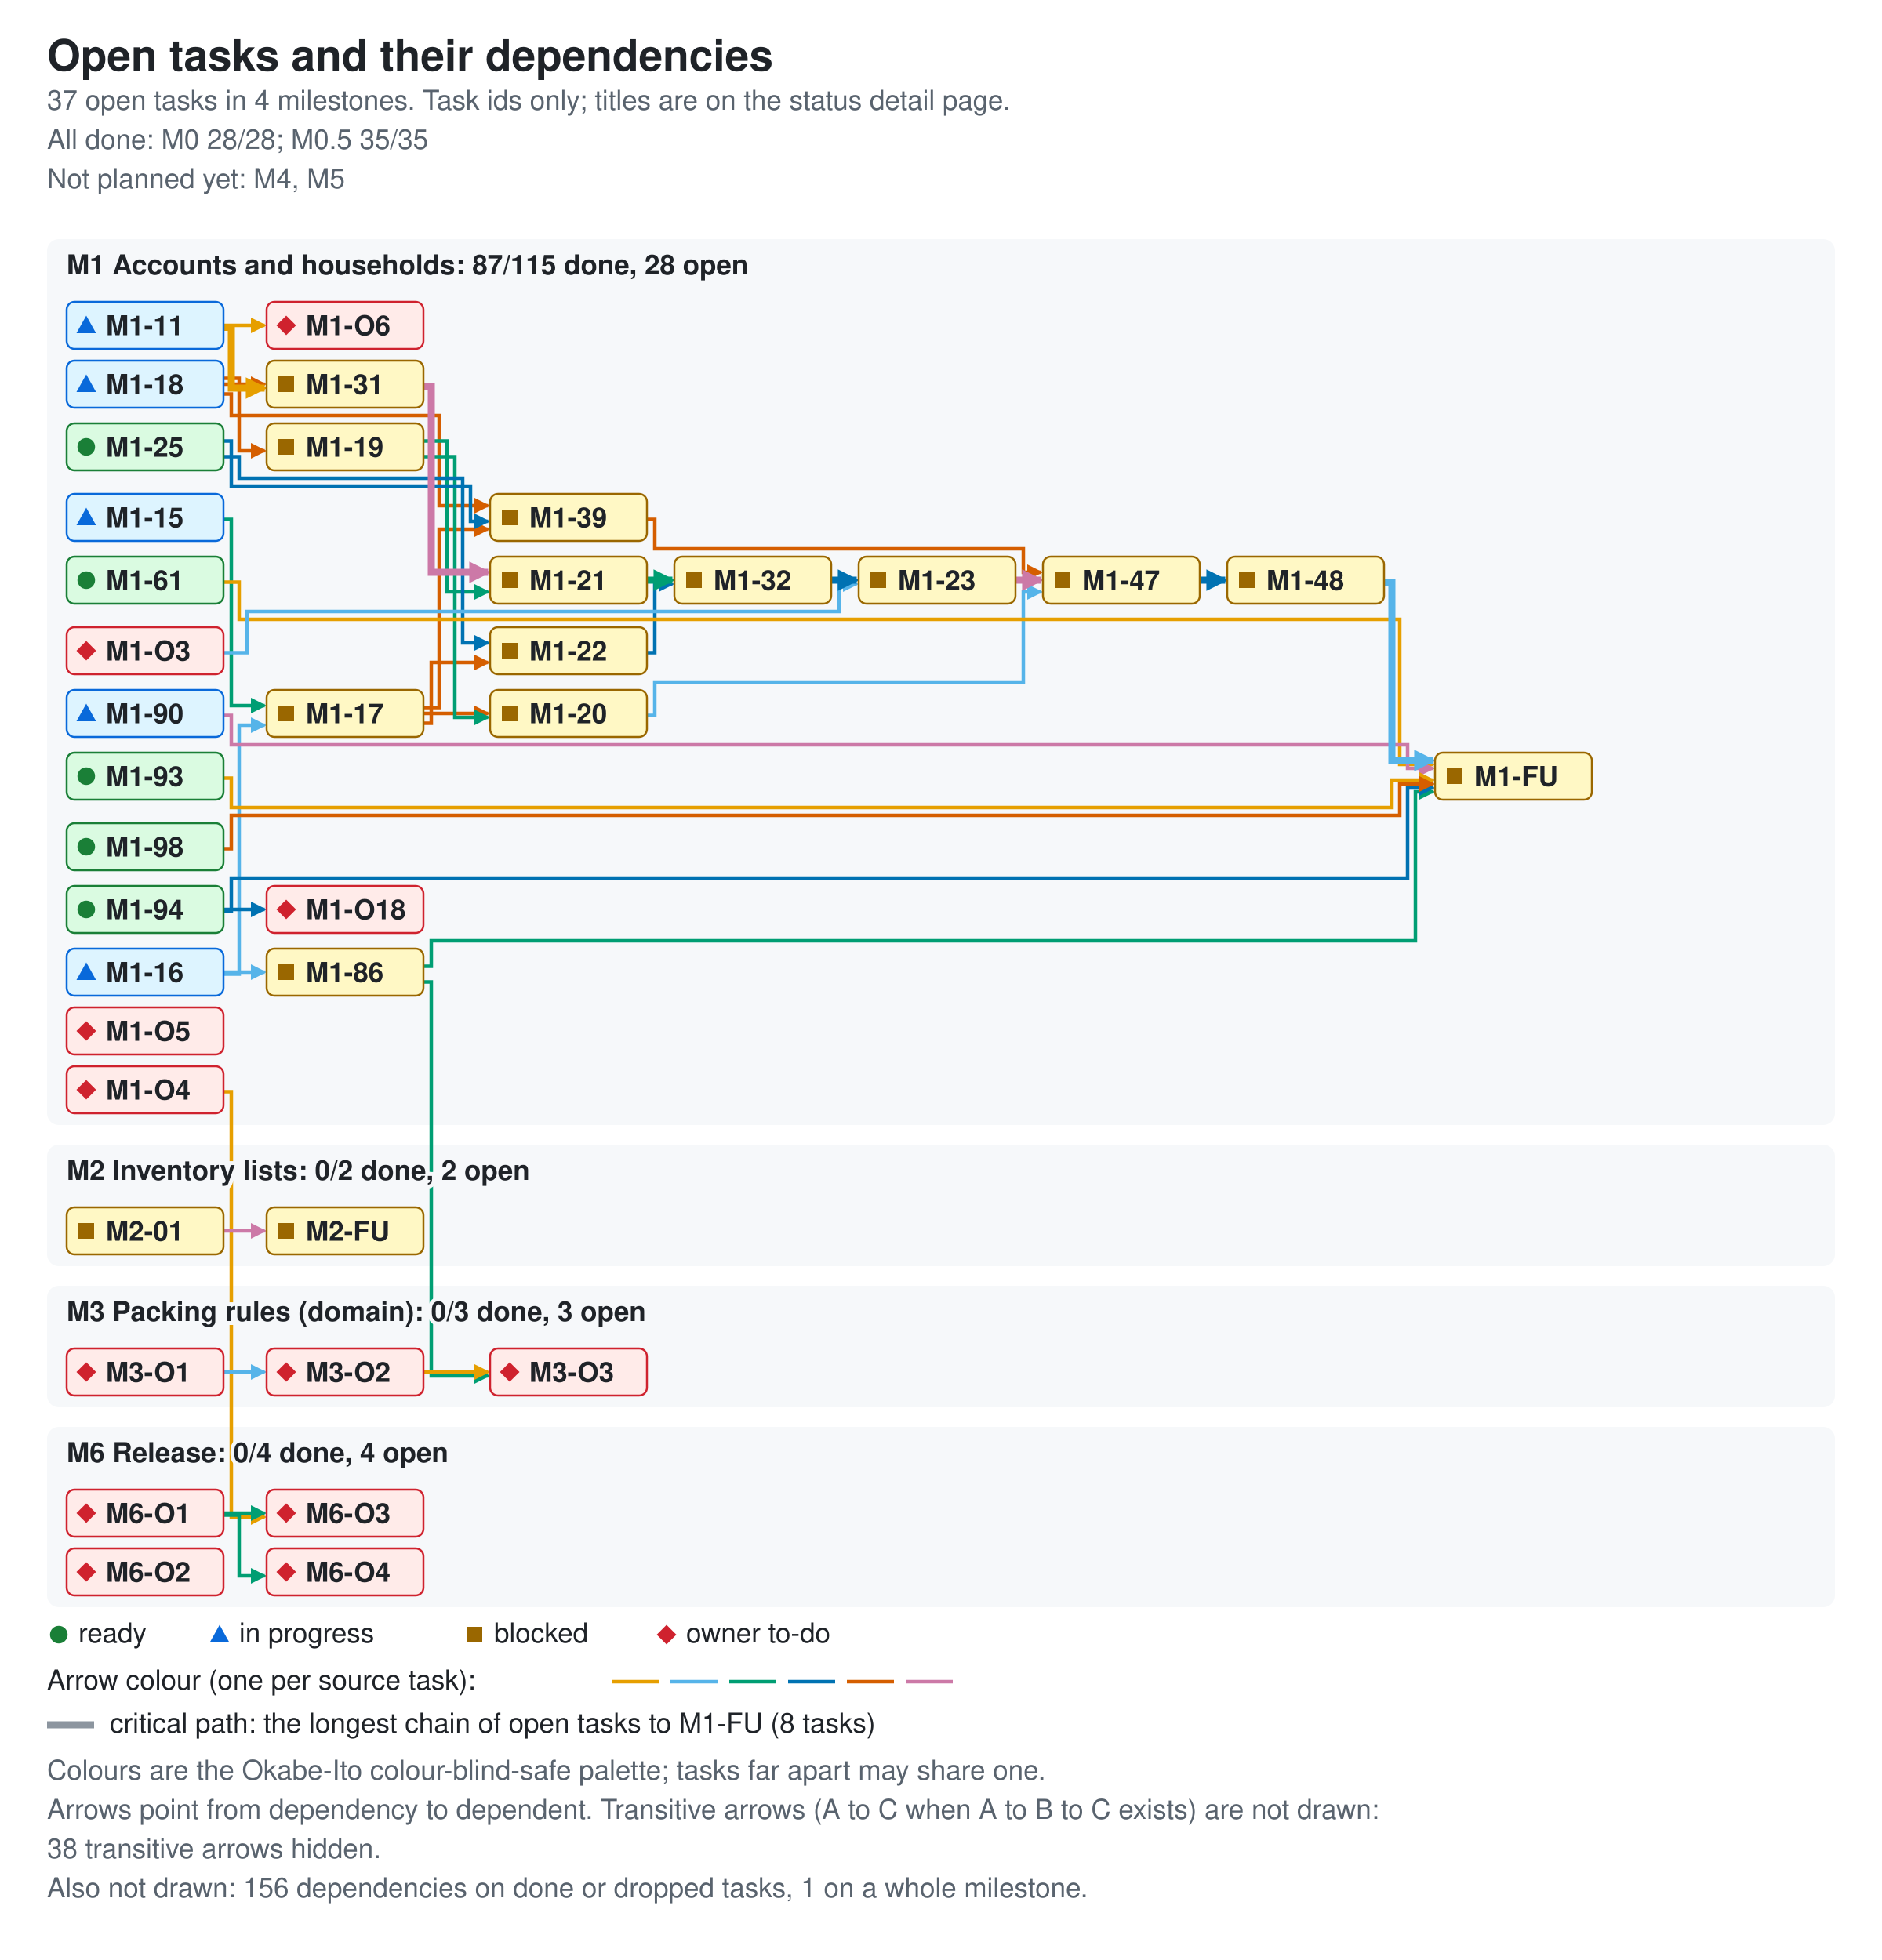
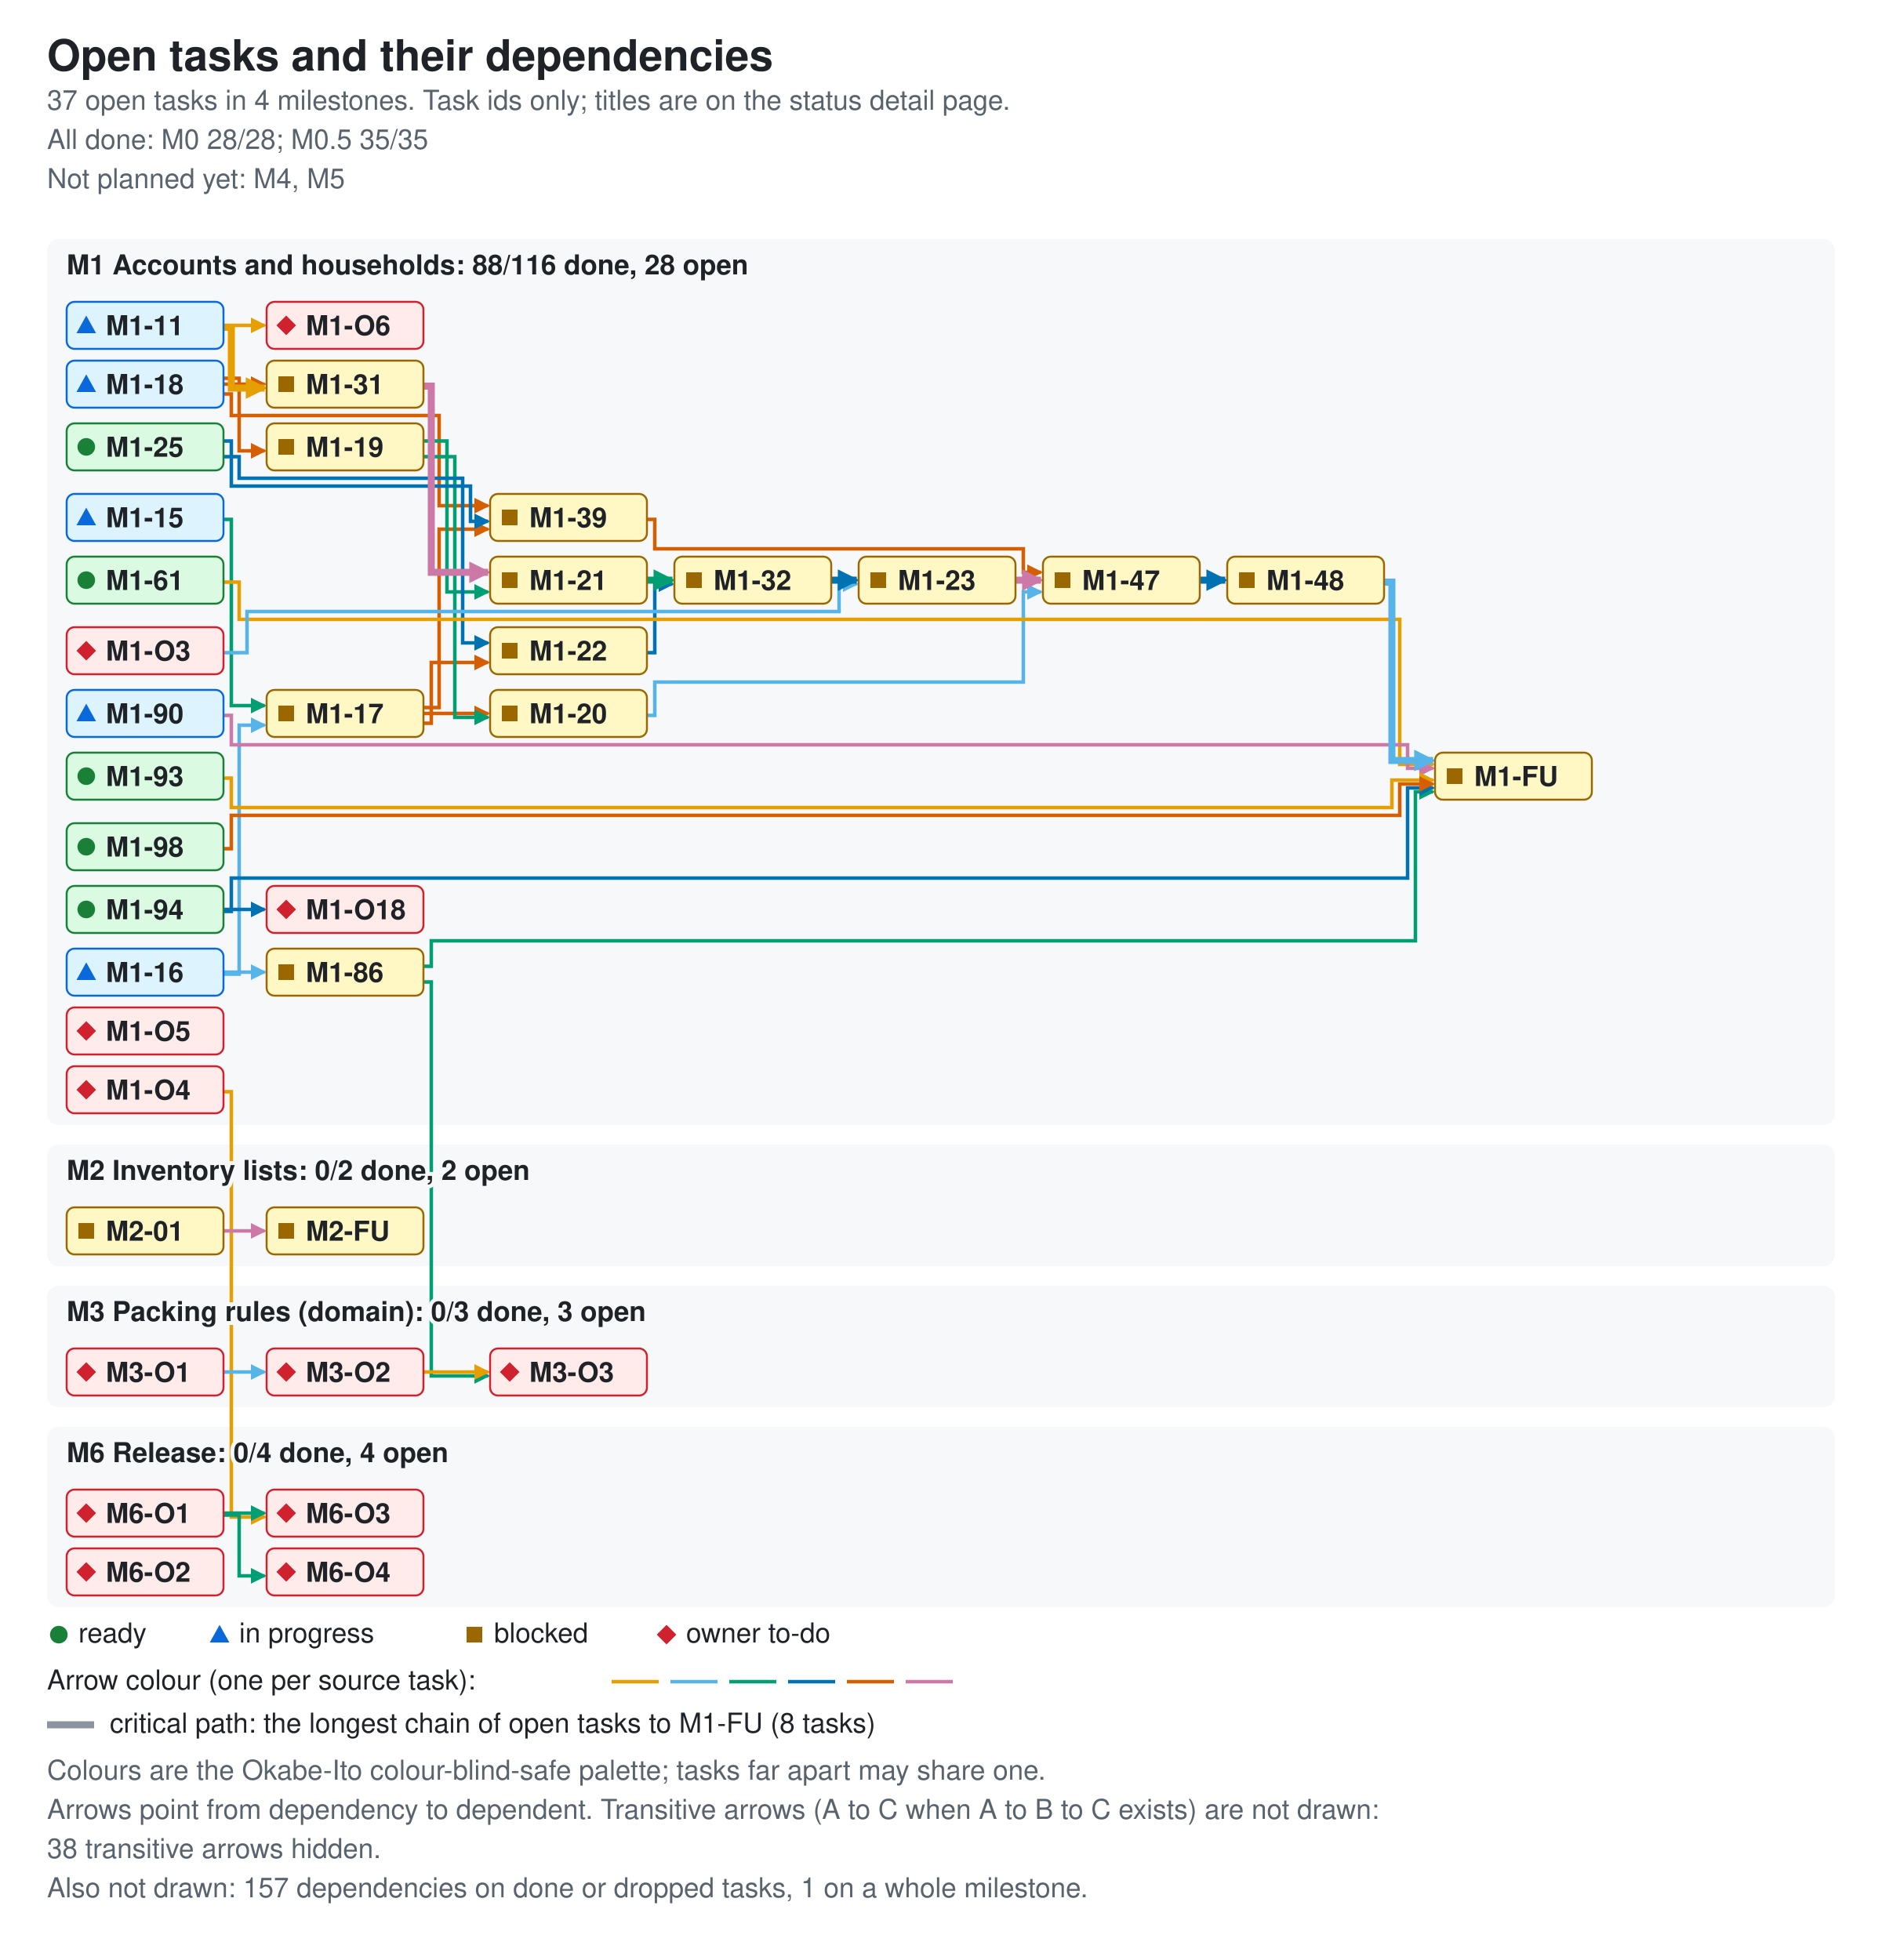
<svg xmlns="http://www.w3.org/2000/svg" width="960" height="1000" viewBox="0 0 960 1000" role="img" aria-labelledby="ti de">
  <style>.bg{fill:#ffffff}.card{fill:#f6f8fa}.fg{fill:#1f2328}.muted{fill:#59636e}.ok{fill:#1a7f37}.info{fill:#0969da}.warn{fill:#9a6700}.bad{fill:#cf222e}.edge{fill:none;stroke-width:1.8}.crit{stroke-width:3.6}.key{stroke:#8c959f}.s0{stroke:#e69f00}.f0{fill:#e69f00}.s1{stroke:#56b4e9}.f1{fill:#56b4e9}.s2{stroke:#009e73}.f2{fill:#009e73}.s3{stroke:#0072b2}.f3{fill:#0072b2}.s4{stroke:#d55e00}.f4{fill:#d55e00}.s5{stroke:#cc79a7}.f5{fill:#cc79a7}.nd-ready{fill:#dafbe1;stroke:#1a7f37}.nd-review{fill:#ddf4ff;stroke:#0969da}.nd-blocked{fill:#fff8c5;stroke:#9a6700}.nd-owner{fill:#ffebe9;stroke:#cf222e}text{font-family:-apple-system,BlinkMacSystemFont,'Segoe UI',Helvetica,Arial,sans-serif;font-size:14px}.t{font-size:22px;font-weight:600}.h{font-size:14px;font-weight:600;paint-order:stroke;stroke:#f6f8fa;stroke-width:4px}.s{font-size:14px}.n{font-size:14px;font-weight:600}@media (prefers-color-scheme: dark){.bg{fill:#0d1117}.card{fill:#161b22}.fg{fill:#e6edf3}.muted{fill:#9198a1}.ok{fill:#3fb950}.info{fill:#4493f8}.warn{fill:#d29922}.bad{fill:#f85149}.key{stroke:#6e7681}.h{stroke:#161b22}.nd-ready{fill:#12261e;stroke:#3fb950}.nd-review{fill:#10294d;stroke:#4493f8}.nd-blocked{fill:#2f2408;stroke:#d29922}.nd-owner{fill:#3b1219;stroke:#f85149}}</style>
  <defs>
    <marker id="ah0" viewBox="0 0 8 8" refX="7" refY="4" markerUnits="userSpaceOnUse" markerWidth="8" markerHeight="8" orient="auto">
      <path d="M0 0L8 4L0 8z" class="f0" />
    </marker>
    <marker id="ah1" viewBox="0 0 8 8" refX="7" refY="4" markerUnits="userSpaceOnUse" markerWidth="8" markerHeight="8" orient="auto">
      <path d="M0 0L8 4L0 8z" class="f1" />
    </marker>
    <marker id="ah2" viewBox="0 0 8 8" refX="7" refY="4" markerUnits="userSpaceOnUse" markerWidth="8" markerHeight="8" orient="auto">
      <path d="M0 0L8 4L0 8z" class="f2" />
    </marker>
    <marker id="ah3" viewBox="0 0 8 8" refX="7" refY="4" markerUnits="userSpaceOnUse" markerWidth="8" markerHeight="8" orient="auto">
      <path d="M0 0L8 4L0 8z" class="f3" />
    </marker>
    <marker id="ah4" viewBox="0 0 8 8" refX="7" refY="4" markerUnits="userSpaceOnUse" markerWidth="8" markerHeight="8" orient="auto">
      <path d="M0 0L8 4L0 8z" class="f4" />
    </marker>
    <marker id="ah5" viewBox="0 0 8 8" refX="7" refY="4" markerUnits="userSpaceOnUse" markerWidth="8" markerHeight="8" orient="auto">
      <path d="M0 0L8 4L0 8z" class="f5" />
    </marker>
    <marker id="ac0" viewBox="0 0 8 8" refX="7" refY="4" markerUnits="userSpaceOnUse" markerWidth="11" markerHeight="11" orient="auto">
      <path d="M0 0L8 4L0 8z" class="f0" />
    </marker>
    <marker id="ac1" viewBox="0 0 8 8" refX="7" refY="4" markerUnits="userSpaceOnUse" markerWidth="11" markerHeight="11" orient="auto">
      <path d="M0 0L8 4L0 8z" class="f1" />
    </marker>
    <marker id="ac2" viewBox="0 0 8 8" refX="7" refY="4" markerUnits="userSpaceOnUse" markerWidth="11" markerHeight="11" orient="auto">
      <path d="M0 0L8 4L0 8z" class="f2" />
    </marker>
    <marker id="ac3" viewBox="0 0 8 8" refX="7" refY="4" markerUnits="userSpaceOnUse" markerWidth="11" markerHeight="11" orient="auto">
      <path d="M0 0L8 4L0 8z" class="f3" />
    </marker>
    <marker id="ac4" viewBox="0 0 8 8" refX="7" refY="4" markerUnits="userSpaceOnUse" markerWidth="11" markerHeight="11" orient="auto">
      <path d="M0 0L8 4L0 8z" class="f4" />
    </marker>
    <marker id="ac5" viewBox="0 0 8 8" refX="7" refY="4" markerUnits="userSpaceOnUse" markerWidth="11" markerHeight="11" orient="auto">
      <path d="M0 0L8 4L0 8z" class="f5" />
    </marker>
  </defs>
  <rect width="960" height="1000" class="bg" />
  <text x="24" y="36" class="fg t">Open tasks and their dependencies</text>
  <text x="24" y="56" class="muted s">37 open tasks in 4 milestones. Task ids only; titles are on the status detail page.</text>
  <text x="24" y="76" class="muted s">All done: M0 28/28; M0.5 35/35</text>
  <text x="24" y="96" class="muted s">Not planned yet: M4, M5</text>
  <rect x="24" y="122" width="912" height="452" rx="6" class="card" />
  <rect x="24" y="584" width="912" height="62" rx="6" class="card" />
  <rect x="24" y="656" width="912" height="62" rx="6" class="card" />
  <rect x="24" y="728" width="912" height="92" rx="6" class="card" />
  <path d="M114 166 H135" class="edge s0" data-from="M1-11" data-to="M1-O6" marker-end="url(#ah0)" />
  <path d="M114 265 H118 V360 H135" class="edge s2" data-from="M1-15" data-to="M1-17" marker-end="url(#ah2)" />
  <path d="M114 497 H122 V370 H135" class="edge s1" data-from="M1-16" data-to="M1-17" marker-end="url(#ah1)" />
  <path d="M114 496 H135" class="edge s1" data-from="M1-16" data-to="M1-86" marker-end="url(#ah1)" />
  <path d="M216 364 H249" class="edge s4" data-from="M1-17" data-to="M1-20" marker-end="url(#ah4)" />
  <path d="M216 369 H220 V338 H249" class="edge s4" data-from="M1-17" data-to="M1-22" marker-end="url(#ah4)" />
  <path d="M216 361 H224 V270 H249" class="edge s4" data-from="M1-17" data-to="M1-39" marker-end="url(#ah4)" />
  <path d="M114 193 H122 V230 H135" class="edge s4" data-from="M1-18" data-to="M1-19" marker-end="url(#ah4)" />
  <path d="M114 196 H135" class="edge s4" data-from="M1-18" data-to="M1-31" marker-end="url(#ah4)" />
  <path d="M114 201 H118 V212 H224 V258 H249" class="edge s4" data-from="M1-18" data-to="M1-39" marker-end="url(#ah4)" />
  <path d="M216 233 H232 V366 H249" class="edge s2" data-from="M1-19" data-to="M1-20" marker-end="url(#ah2)" />
  <path d="M216 225 H228 V302 H249" class="edge s2" data-from="M1-19" data-to="M1-21" marker-end="url(#ah2)" />
  <path d="M330 365 H334 V348 H522 V302 H531" class="edge s1" data-from="M1-20" data-to="M1-47" marker-end="url(#ah1)" />
  <path d="M330 333 H334 V298 H343" class="edge s3" data-from="M1-22" data-to="M1-32" marker-end="url(#ah3)" />
  <path d="M114 233 H122 V244 H236 V328 H249" class="edge s3" data-from="M1-25" data-to="M1-22" marker-end="url(#ah3)" />
  <path d="M114 225 H118 V248 H240 V266 H249" class="edge s3" data-from="M1-25" data-to="M1-39" marker-end="url(#ah3)" />
  <path d="M330 265 H334 V280 H522 V292 H531" class="edge s4" data-from="M1-39" data-to="M1-47" marker-end="url(#ah4)" />
  <path d="M114 297 H122 V316 H714 V390 H731" class="edge s0" data-from="M1-61" data-to="M1-FU" marker-end="url(#ah0)" />
  <path d="M216 493 H220 V480 H722 V404 H731" class="edge s2" data-from="M1-86" data-to="M1-FU" marker-end="url(#ah2)" />
  <path d="M216 501 H220 V702 H249" class="edge s2" data-from="M1-86" data-to="M3-O3" marker-end="url(#ah2)" />
  <path d="M114 365 H118 V380 H718 V392 H731" class="edge s5" data-from="M1-90" data-to="M1-FU" marker-end="url(#ah5)" />
  <path d="M114 397 H118 V412 H710 V398 H731" class="edge s0" data-from="M1-93" data-to="M1-FU" marker-end="url(#ah0)" />
  <path d="M114 465 H118 V448 H718 V402 H731" class="edge s3" data-from="M1-94" data-to="M1-FU" marker-end="url(#ah3)" />
  <path d="M114 464 H135" class="edge s3" data-from="M1-94" data-to="M1-O18" marker-end="url(#ah3)" />
  <path d="M114 433 H118 V416 H714 V400 H731" class="edge s4" data-from="M1-98" data-to="M1-FU" marker-end="url(#ah4)" />
  <path d="M114 333 H126 V312 H428 V298 H437" class="edge s1" data-from="M1-O3" data-to="M1-23" marker-end="url(#ah1)" />
  <path d="M114 557 H118 V774 H135" class="edge s0" data-from="M1-O4" data-to="M6-O3" marker-end="url(#ah0)" />
  <path d="M114 628 H135" class="edge s5" data-from="M2-01" data-to="M2-FU" marker-end="url(#ah5)" />
  <path d="M114 700 H135" class="edge s1" data-from="M3-O1" data-to="M3-O2" marker-end="url(#ah1)" />
  <path d="M216 700 H249" class="edge s0" data-from="M3-O2" data-to="M3-O3" marker-end="url(#ah0)" />
  <path d="M114 772 H135" class="edge s2" data-from="M6-O1" data-to="M6-O3" marker-end="url(#ah2)" />
  <path d="M114 773 H122 V804 H135" class="edge s2" data-from="M6-O1" data-to="M6-O4" marker-end="url(#ah2)" />
  <path d="M114 167 H118 V198 H135" class="edge s0 crit" data-from="M1-11" data-to="M1-31" marker-end="url(#ac0)" />
  <path d="M330 296 H343" class="edge s2 crit" data-from="M1-21" data-to="M1-32" marker-end="url(#ac2)" />
  <path d="M518 296 H531" class="edge s5 crit" data-from="M1-23" data-to="M1-47" marker-end="url(#ac5)" />
  <path d="M216 197 H220 V292 H249" class="edge s5 crit" data-from="M1-31" data-to="M1-21" marker-end="url(#ac5)" />
  <path d="M424 296 H437" class="edge s3 crit" data-from="M1-32" data-to="M1-23" marker-end="url(#ac3)" />
  <path d="M612 296 H625" class="edge s3 crit" data-from="M1-47" data-to="M1-48" marker-end="url(#ac3)" />
  <path d="M706 297 H710 V388 H731" class="edge s1 crit" data-from="M1-48" data-to="M1-FU" marker-end="url(#ac1)" />
-   <text x="34" y="140" class="fg h">M1 Accounts and households: 87/115 done, 28 open</text>
+   <text x="34" y="140" class="fg h">M1 Accounts and households: 88/116 done, 28 open</text>
  <text x="34" y="602" class="fg h">M2 Inventory lists: 0/2 done, 2 open</text>
  <text x="34" y="674" class="fg h">M3 Packing rules (domain): 0/3 done, 3 open</text>
  <text x="34" y="746" class="fg h">M6 Release: 0/4 done, 4 open</text>
  <g data-id="M1-11" data-state="review">
    <rect x="34" y="154" width="80" height="24" rx="4" class="nd-review" />
    <polygon points="39,170 49,170 44,161" class="info mk-progress" />
    <text x="54" y="171" class="fg n">M1-11</text>
  </g>
  <g data-id="M1-15" data-state="review">
    <rect x="34" y="252" width="80" height="24" rx="4" class="nd-review" />
    <polygon points="39,268 49,268 44,259" class="info mk-progress" />
    <text x="54" y="269" class="fg n">M1-15</text>
  </g>
  <g data-id="M1-16" data-state="review">
    <rect x="34" y="484" width="80" height="24" rx="4" class="nd-review" />
    <polygon points="39,500 49,500 44,491" class="info mk-progress" />
    <text x="54" y="501" class="fg n">M1-16</text>
  </g>
  <g data-id="M1-17" data-state="blocked">
    <rect x="136" y="352" width="80" height="24" rx="4" class="nd-blocked" />
    <rect x="142" y="360" width="8" height="8" class="warn mk-blocked" />
    <text x="156" y="369" class="fg n">M1-17</text>
  </g>
  <g data-id="M1-18" data-state="review">
    <rect x="34" y="184" width="80" height="24" rx="4" class="nd-review" />
    <polygon points="39,200 49,200 44,191" class="info mk-progress" />
    <text x="54" y="201" class="fg n">M1-18</text>
  </g>
  <g data-id="M1-31" data-state="blocked">
    <rect x="136" y="184" width="80" height="24" rx="4" class="nd-blocked" />
    <rect x="142" y="192" width="8" height="8" class="warn mk-blocked" />
    <text x="156" y="201" class="fg n">M1-31</text>
  </g>
  <g data-id="M1-19" data-state="blocked">
    <rect x="136" y="216" width="80" height="24" rx="4" class="nd-blocked" />
    <rect x="142" y="224" width="8" height="8" class="warn mk-blocked" />
    <text x="156" y="233" class="fg n">M1-19</text>
  </g>
  <g data-id="M1-20" data-state="blocked">
    <rect x="250" y="352" width="80" height="24" rx="4" class="nd-blocked" />
    <rect x="256" y="360" width="8" height="8" class="warn mk-blocked" />
    <text x="270" y="369" class="fg n">M1-20</text>
  </g>
  <g data-id="M1-21" data-state="blocked">
    <rect x="250" y="284" width="80" height="24" rx="4" class="nd-blocked" />
    <rect x="256" y="292" width="8" height="8" class="warn mk-blocked" />
    <text x="270" y="301" class="fg n">M1-21</text>
  </g>
  <g data-id="M1-22" data-state="blocked">
    <rect x="250" y="320" width="80" height="24" rx="4" class="nd-blocked" />
    <rect x="256" y="328" width="8" height="8" class="warn mk-blocked" />
    <text x="270" y="337" class="fg n">M1-22</text>
  </g>
  <g data-id="M1-32" data-state="blocked">
    <rect x="344" y="284" width="80" height="24" rx="4" class="nd-blocked" />
    <rect x="350" y="292" width="8" height="8" class="warn mk-blocked" />
    <text x="364" y="301" class="fg n">M1-32</text>
  </g>
  <g data-id="M1-23" data-state="blocked">
    <rect x="438" y="284" width="80" height="24" rx="4" class="nd-blocked" />
    <rect x="444" y="292" width="8" height="8" class="warn mk-blocked" />
    <text x="458" y="301" class="fg n">M1-23</text>
  </g>
  <g data-id="M1-25" data-state="ready">
    <rect x="34" y="216" width="80" height="24" rx="4" class="nd-ready" />
    <circle cx="44" cy="228" r="4.5" class="ok mk-ready" />
    <text x="54" y="233" class="fg n">M1-25</text>
  </g>
  <g data-id="M1-61" data-state="ready">
    <rect x="34" y="284" width="80" height="24" rx="4" class="nd-ready" />
    <circle cx="44" cy="296" r="4.5" class="ok mk-ready" />
    <text x="54" y="301" class="fg n">M1-61</text>
  </g>
  <g data-id="M1-39" data-state="blocked">
    <rect x="250" y="252" width="80" height="24" rx="4" class="nd-blocked" />
    <rect x="256" y="260" width="8" height="8" class="warn mk-blocked" />
    <text x="270" y="269" class="fg n">M1-39</text>
  </g>
  <g data-id="M1-47" data-state="blocked">
    <rect x="532" y="284" width="80" height="24" rx="4" class="nd-blocked" />
    <rect x="538" y="292" width="8" height="8" class="warn mk-blocked" />
    <text x="552" y="301" class="fg n">M1-47</text>
  </g>
  <g data-id="M1-48" data-state="blocked">
    <rect x="626" y="284" width="80" height="24" rx="4" class="nd-blocked" />
    <rect x="632" y="292" width="8" height="8" class="warn mk-blocked" />
    <text x="646" y="301" class="fg n">M1-48</text>
  </g>
  <g data-id="M1-FU" data-state="blocked">
    <rect x="732" y="384" width="80" height="24" rx="4" class="nd-blocked" />
    <rect x="738" y="392" width="8" height="8" class="warn mk-blocked" />
    <text x="752" y="401" class="fg n">M1-FU</text>
  </g>
  <g data-id="M1-O3" data-state="owner">
    <rect x="34" y="320" width="80" height="24" rx="4" class="nd-owner" />
    <polygon points="39,332 44,327 49,332 44,337" class="bad mk-owner" />
    <text x="54" y="337" class="fg n">M1-O3</text>
  </g>
  <g data-id="M1-O4" data-state="owner">
    <rect x="34" y="544" width="80" height="24" rx="4" class="nd-owner" />
    <polygon points="39,556 44,551 49,556 44,561" class="bad mk-owner" />
    <text x="54" y="561" class="fg n">M1-O4</text>
  </g>
  <g data-id="M1-O5" data-state="owner">
    <rect x="34" y="514" width="80" height="24" rx="4" class="nd-owner" />
    <polygon points="39,526 44,521 49,526 44,531" class="bad mk-owner" />
    <text x="54" y="531" class="fg n">M1-O5</text>
  </g>
  <g data-id="M1-O6" data-state="owner">
    <rect x="136" y="154" width="80" height="24" rx="4" class="nd-owner" />
    <polygon points="141,166 146,161 151,166 146,171" class="bad mk-owner" />
    <text x="156" y="171" class="fg n">M1-O6</text>
  </g>
  <g data-id="M1-86" data-state="blocked">
    <rect x="136" y="484" width="80" height="24" rx="4" class="nd-blocked" />
    <rect x="142" y="492" width="8" height="8" class="warn mk-blocked" />
    <text x="156" y="501" class="fg n">M1-86</text>
  </g>
  <g data-id="M1-90" data-state="review">
    <rect x="34" y="352" width="80" height="24" rx="4" class="nd-review" />
    <polygon points="39,368 49,368 44,359" class="info mk-progress" />
    <text x="54" y="369" class="fg n">M1-90</text>
  </g>
  <g data-id="M1-93" data-state="ready">
    <rect x="34" y="384" width="80" height="24" rx="4" class="nd-ready" />
    <circle cx="44" cy="396" r="4.5" class="ok mk-ready" />
    <text x="54" y="401" class="fg n">M1-93</text>
  </g>
  <g data-id="M1-94" data-state="ready">
    <rect x="34" y="452" width="80" height="24" rx="4" class="nd-ready" />
    <circle cx="44" cy="464" r="4.5" class="ok mk-ready" />
    <text x="54" y="469" class="fg n">M1-94</text>
  </g>
  <g data-id="M1-98" data-state="ready">
    <rect x="34" y="420" width="80" height="24" rx="4" class="nd-ready" />
    <circle cx="44" cy="432" r="4.5" class="ok mk-ready" />
    <text x="54" y="437" class="fg n">M1-98</text>
  </g>
  <g data-id="M1-O18" data-state="owner">
    <rect x="136" y="452" width="80" height="24" rx="4" class="nd-owner" />
    <polygon points="141,464 146,459 151,464 146,469" class="bad mk-owner" />
    <text x="156" y="469" class="fg n">M1-O18</text>
  </g>
  <g data-id="M2-01" data-state="blocked">
    <rect x="34" y="616" width="80" height="24" rx="4" class="nd-blocked" />
    <rect x="40" y="624" width="8" height="8" class="warn mk-blocked" />
    <text x="54" y="633" class="fg n">M2-01</text>
  </g>
  <g data-id="M2-FU" data-state="blocked">
    <rect x="136" y="616" width="80" height="24" rx="4" class="nd-blocked" />
    <rect x="142" y="624" width="8" height="8" class="warn mk-blocked" />
    <text x="156" y="633" class="fg n">M2-FU</text>
  </g>
  <g data-id="M3-O1" data-state="owner">
    <rect x="34" y="688" width="80" height="24" rx="4" class="nd-owner" />
    <polygon points="39,700 44,695 49,700 44,705" class="bad mk-owner" />
    <text x="54" y="705" class="fg n">M3-O1</text>
  </g>
  <g data-id="M3-O2" data-state="owner">
    <rect x="136" y="688" width="80" height="24" rx="4" class="nd-owner" />
    <polygon points="141,700 146,695 151,700 146,705" class="bad mk-owner" />
    <text x="156" y="705" class="fg n">M3-O2</text>
  </g>
  <g data-id="M3-O3" data-state="owner">
    <rect x="250" y="688" width="80" height="24" rx="4" class="nd-owner" />
    <polygon points="255,700 260,695 265,700 260,705" class="bad mk-owner" />
    <text x="270" y="705" class="fg n">M3-O3</text>
  </g>
  <g data-id="M6-O1" data-state="owner">
    <rect x="34" y="760" width="80" height="24" rx="4" class="nd-owner" />
    <polygon points="39,772 44,767 49,772 44,777" class="bad mk-owner" />
    <text x="54" y="777" class="fg n">M6-O1</text>
  </g>
  <g data-id="M6-O2" data-state="owner">
    <rect x="34" y="790" width="80" height="24" rx="4" class="nd-owner" />
    <polygon points="39,802 44,797 49,802 44,807" class="bad mk-owner" />
    <text x="54" y="807" class="fg n">M6-O2</text>
  </g>
  <g data-id="M6-O3" data-state="owner">
    <rect x="136" y="760" width="80" height="24" rx="4" class="nd-owner" />
    <polygon points="141,772 146,767 151,772 146,777" class="bad mk-owner" />
    <text x="156" y="777" class="fg n">M6-O3</text>
  </g>
  <g data-id="M6-O4" data-state="owner">
    <rect x="136" y="790" width="80" height="24" rx="4" class="nd-owner" />
    <polygon points="141,802 146,797 151,802 146,807" class="bad mk-owner" />
    <text x="156" y="807" class="fg n">M6-O4</text>
  </g>
  <circle cx="30" cy="834" r="4.5" class="ok mk-ready" />
  <text x="40" y="838" class="fg s">ready</text>
  <polygon points="107,838 117,838 112,829" class="info mk-progress" />
  <text x="122" y="838" class="fg s">in progress</text>
  <rect x="238" y="830" width="8" height="8" class="warn mk-blocked" />
  <text x="252" y="838" class="fg s">blocked</text>
  <polygon points="335,834 340,829 345,834 340,839" class="bad mk-owner" />
  <text x="350" y="838" class="fg s">owner to-do</text>
  <text x="24" y="862" class="fg s">Arrow colour (one per source task):</text>
  <path d="M312 858 H336" class="edge s0" />
  <path d="M342 858 H366" class="edge s1" />
  <path d="M372 858 H396" class="edge s2" />
  <path d="M402 858 H426" class="edge s3" />
  <path d="M432 858 H456" class="edge s4" />
  <path d="M462 858 H486" class="edge s5" />
  <path d="M24 880 H48" class="edge crit key" />
  <text x="56" y="884" class="fg s">critical path: the longest chain of open tasks to M1-FU (8 tasks)</text>
  <text x="24" y="908" class="muted s">Colours are the Okabe-Ito colour-blind-safe palette; tasks far apart may share one.</text>
  <text x="24" y="928" class="muted s">Arrows point from dependency to dependent. Transitive arrows (A to C when A to B to C exists) are not drawn:</text>
  <text x="24" y="948" class="muted s">38 transitive arrows hidden.</text>
-   <text x="24" y="968" class="muted s">Also not drawn: 156 dependencies on done or dropped tasks, 1 on a whole milestone.</text>
+   <text x="24" y="968" class="muted s">Also not drawn: 157 dependencies on done or dropped tasks, 1 on a whole milestone.</text>
</svg>
